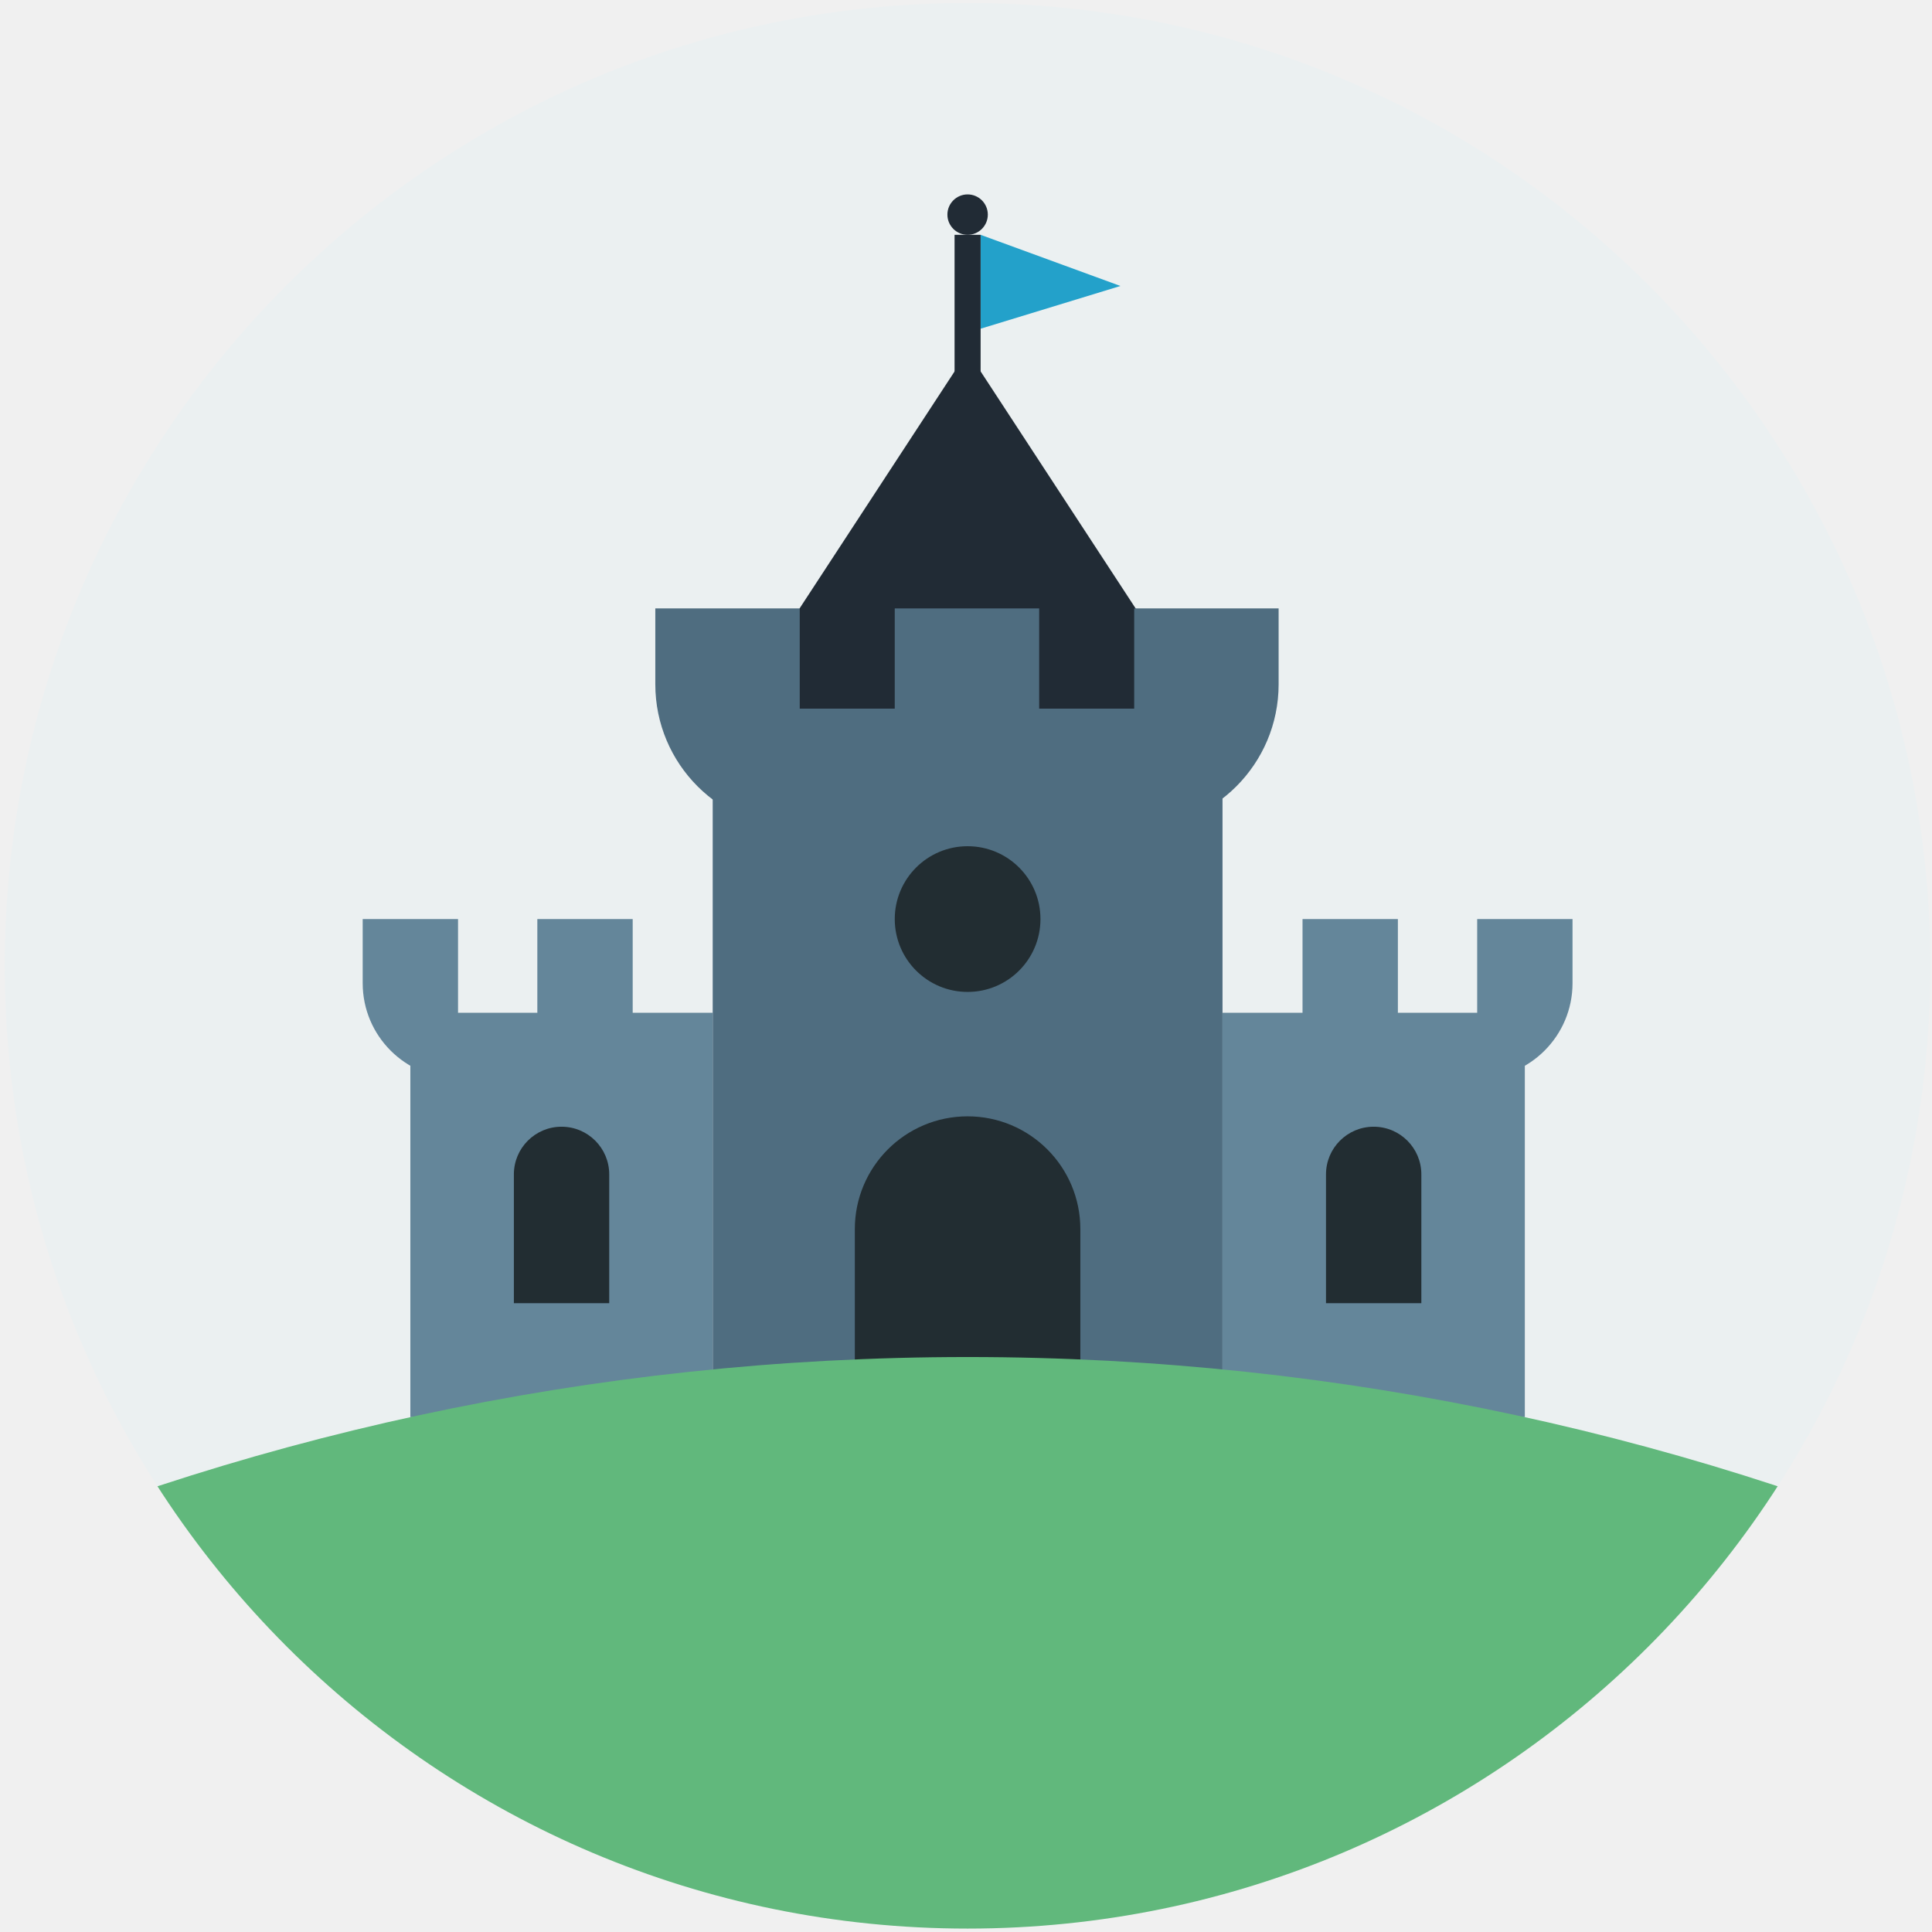
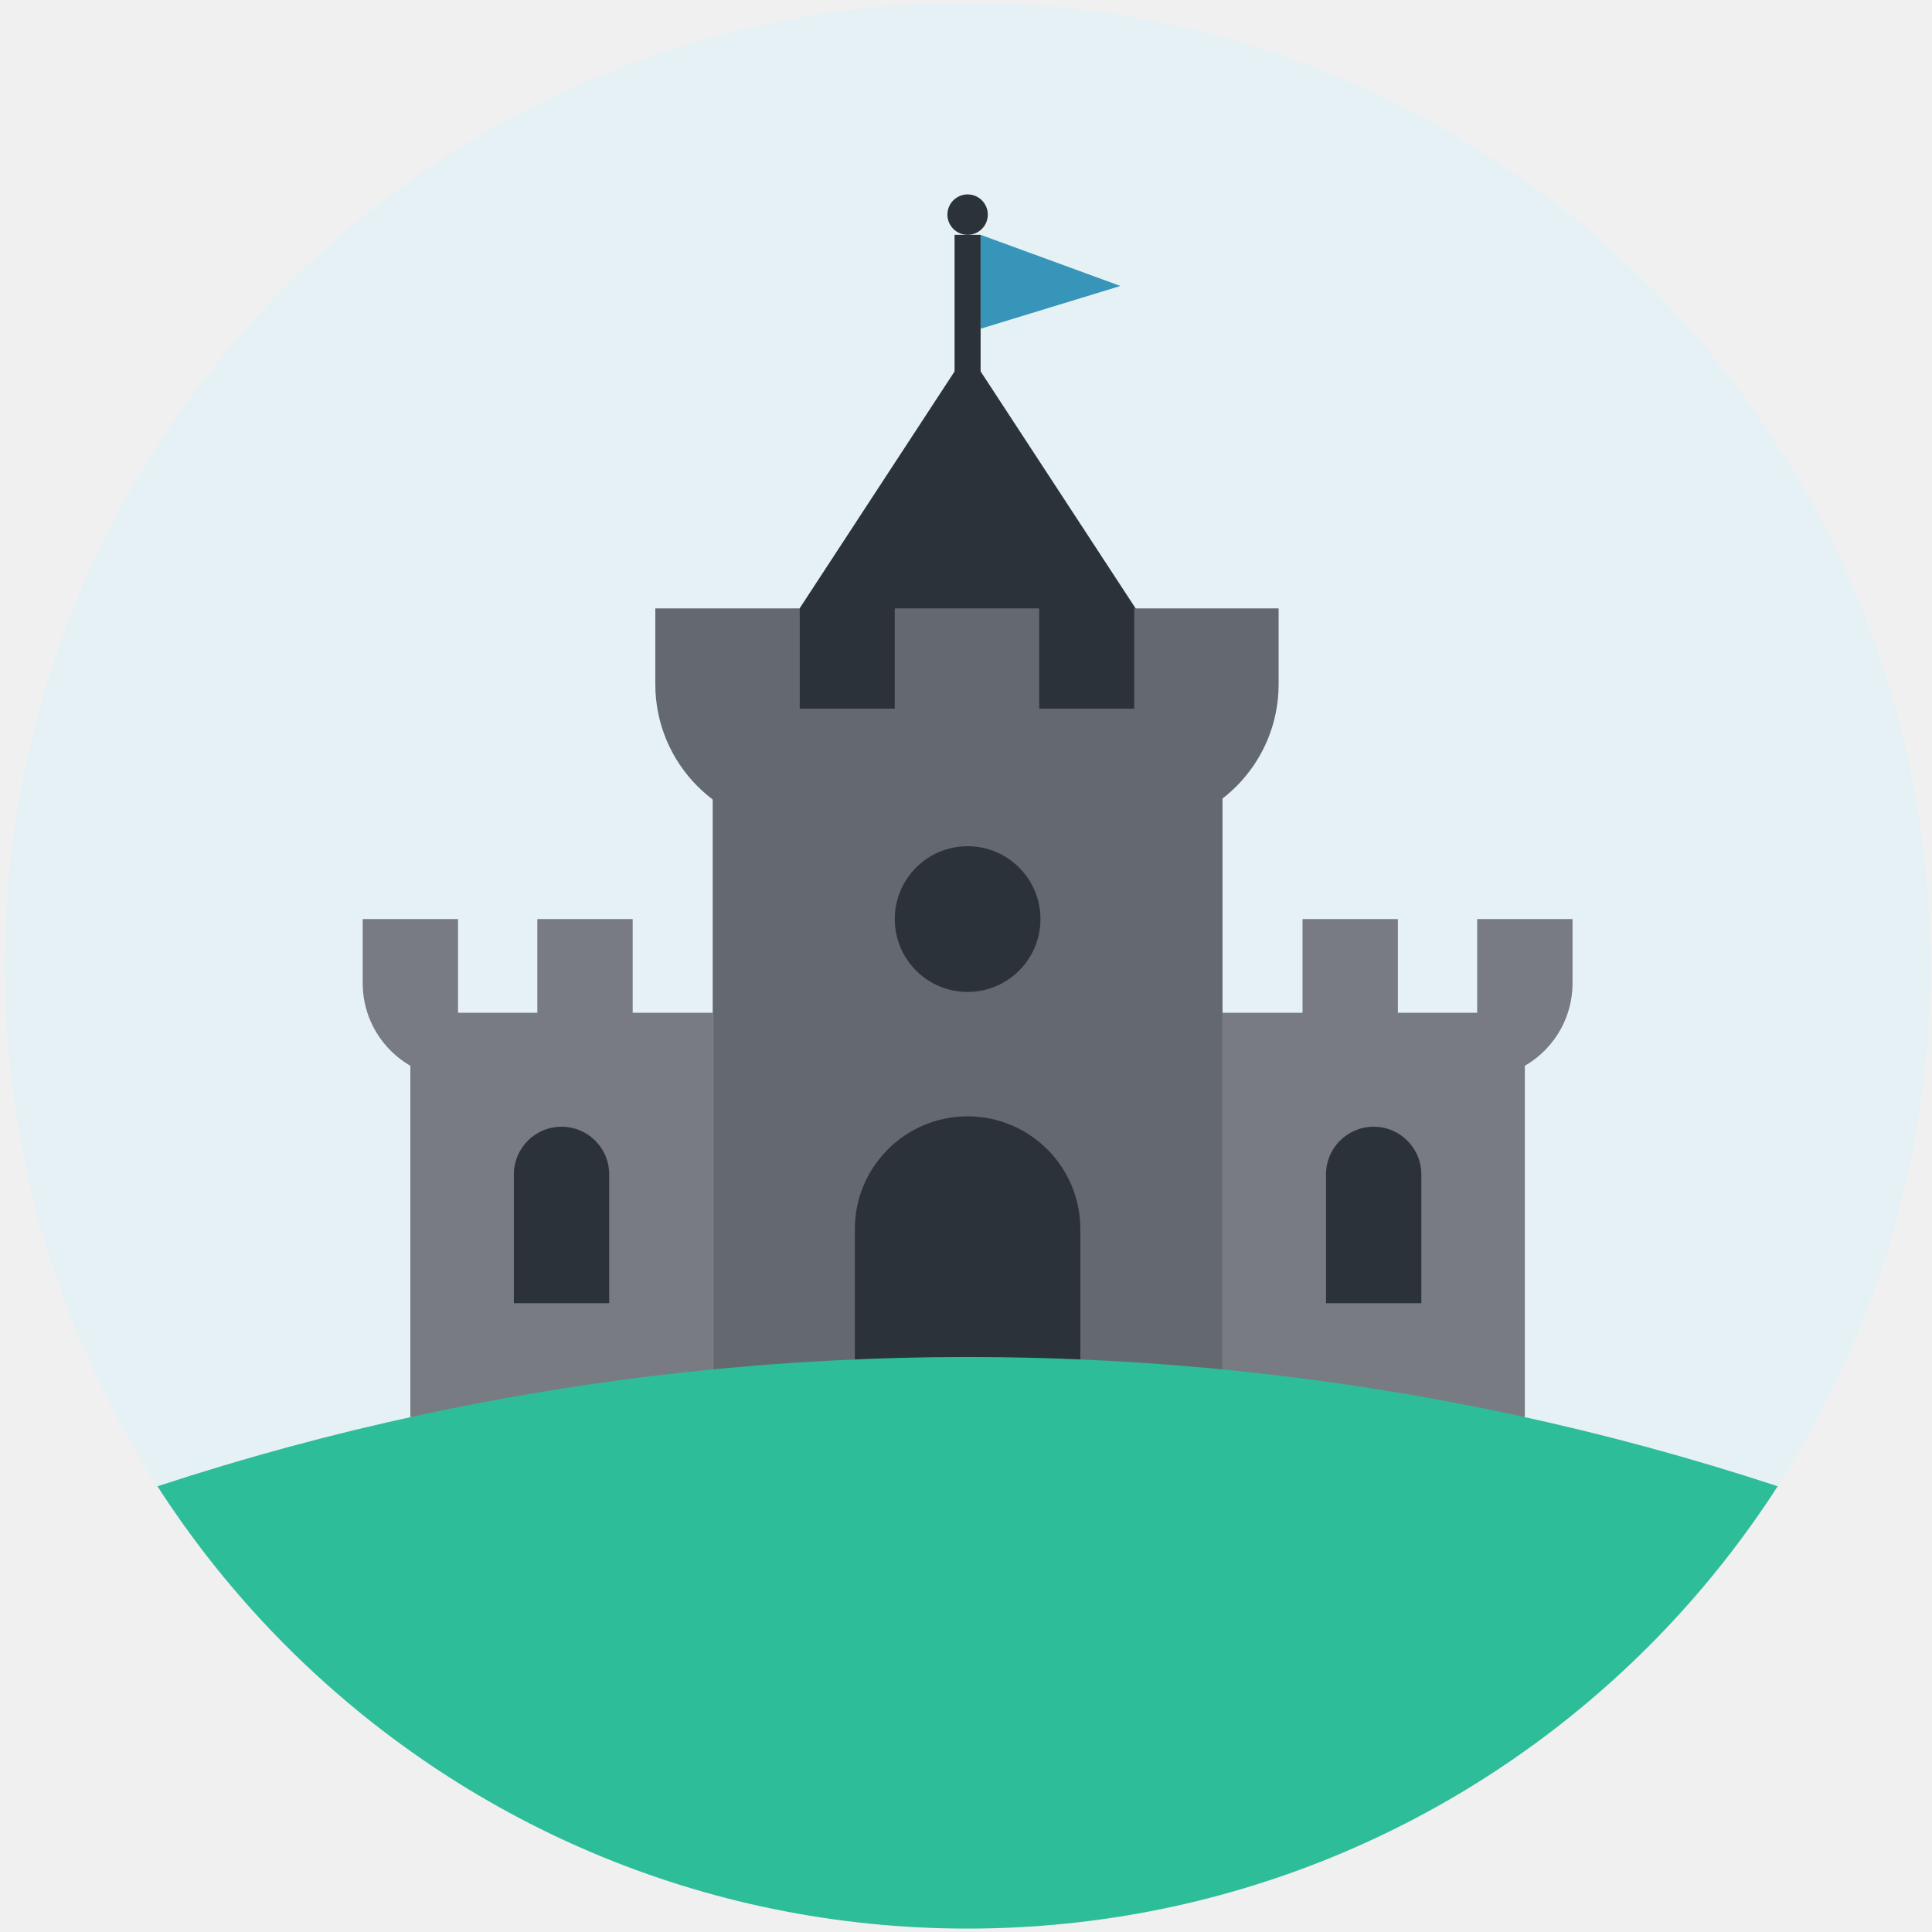
<svg xmlns="http://www.w3.org/2000/svg" height="48" viewBox="0 0 48 48" width="48">
  <mask id="a" fill="#fff">
    <path d="m.119 23.995c0-13.211 10.71-23.92 23.92-23.92 13.211 0 23.92 10.709 23.92 23.92 0 13.211-10.71 23.92-23.92 23.92-13.211 0-23.92-10.71-23.92-23.92" fill="#fff" fill-rule="evenodd" />
  </mask>
  <g fill="none" fill-rule="evenodd">
-     <path d="m.119 23.995c0-13.211 10.71-23.92 23.92-23.92 13.211 0 23.92 10.709 23.92 23.92 0 13.211-10.71 23.92-23.92 23.92-13.211 0-23.92-10.71-23.92-23.92" fill="#ebf0f1" />
-     <path d="m24.363 5.834 3.474 1.271-3.474 1.062z" fill="#23a1ca" />
-     <path d="m23.716 5.834h.647v11.925h-.647z" fill="#212b35" />
-     <path d="m24.04 8.733-6.333 9.683h12.666z" fill="#212b35" />
-     <g fill="#4f6d80">
+     <path d="m.119 23.995c0-13.211 10.71-23.92 23.92-23.92 13.211 0 23.92 10.709 23.92 23.92 0 13.211-10.71 23.92-23.92 23.92-13.211 0-23.92-10.71-23.92-23.92" fill="#e6f1f5" />
+     <path d="m24.363 5.834 3.474 1.271-3.474 1.062z" fill="#3895ba" />
+     <path d="m23.716 5.834h.647v11.925h-.647z" fill="#2c3338" />
+     <path d="m24.04 8.733-6.333 9.683h12.666z" fill="#2c3338" />
+     <g fill="#646970">
      <path d="m17.707 17.606h12.666v17.603h-12.666z" />
      <path d="m19.869 20.588v-5.472h-3.588v1.884c0 1.982 1.606 3.588 3.588 3.588" />
      <path d="m28.179 20.588v-5.472h3.588v1.884c0 1.982-1.606 3.588-3.588 3.588" />
      <path d="m22.23 15.116h3.588v5.472h-3.588z" />
    </g>
-     <path d="m22.23 22.834c0-1.0.81-1.81 1.81-1.81 1 0 1.81.81 1.81 1.81 0 1-.81 1.81-1.81 1.81-1 0-1.81-.81-1.81-1.81" fill="#222d32" />
-     <path d="m13.35 22.834h2.369v6.125h-2.369z" fill="#64869a" />
-     <path d="m11.38 26.796c-1.308 0-2.369-1.061-2.369-2.369v-1.593h2.369z" fill="#64869a" />
-     <path d="m10.195 25.162h7.511v10.047h-7.511z" fill="#64869a" />
-     <path d="m13.951 27.993c-.654 0-1.184.53-1.184 1.184v3.201h2.369v-3.201c0-.654-.53-1.184-1.184-1.184" fill="#222d32" />
-     <path d="m32.361 22.834h2.369v6.125h-2.369z" fill="#64869a" />
-     <path d="m36.7 26.796c1.308 0 2.369-1.061 2.369-2.369v-1.593h-2.369z" fill="#64869a" />
-     <path d="m30.373 25.162h7.511v10.047h-7.511z" fill="#64869a" />
-     <path d="m34.129 27.993c.654 0 1.184.53 1.184 1.184v3.201h-2.369v-3.201c0-.654.53-1.184 1.184-1.184" fill="#222d32" />
-     <path d="m24.04 27.735c-1.547 0-2.802 1.254-2.802 2.802v4.672h5.603v-4.672c0-1.547-1.254-2.802-2.802-2.802" fill="#222d32" />
-     <path d="m23.538 5.332c0-.277.225-.502.502-.502.277 0 .502.225.502.502 0 .277-.225.502-.502.502-.277 0-.502-.225-.502-.502" fill="#212b35" />
-     <path d="m71.311 54.411c-11.754-12.726-28.581-20.696-47.271-20.696-18.689 0-35.517 7.97-47.271 20.696z" fill="#61b87c" mask="url(#a)" />
+     <path d="m22.23 22.834c0-1.0.81-1.81 1.81-1.81 1 0 1.81.81 1.81 1.81 0 1-.81 1.81-1.81 1.81-1 0-1.81-.81-1.81-1.81" fill="#2c3338" />
+     <path d="m13.35 22.834h2.369v6.125h-2.369z" fill="#787c82" />
+     <path d="m11.38 26.796c-1.308 0-2.369-1.061-2.369-2.369v-1.593h2.369z" fill="#787c82" />
+     <path d="m10.195 25.162h7.511v10.047h-7.511z" fill="#787c82" />
+     <path d="m13.951 27.993c-.654 0-1.184.53-1.184 1.184v3.201h2.369v-3.201c0-.654-.53-1.184-1.184-1.184" fill="#2c3338" />
+     <path d="m32.361 22.834h2.369v6.125h-2.369z" fill="#787c82" />
+     <path d="m36.7 26.796c1.308 0 2.369-1.061 2.369-2.369v-1.593h-2.369z" fill="#787c82" />
+     <path d="m30.373 25.162h7.511v10.047h-7.511z" fill="#787c82" />
+     <path d="m34.129 27.993c.654 0 1.184.53 1.184 1.184v3.201h-2.369v-3.201c0-.654.53-1.184 1.184-1.184" fill="#2c3338" />
+     <path d="m24.04 27.735c-1.547 0-2.802 1.254-2.802 2.802v4.672h5.603v-4.672c0-1.547-1.254-2.802-2.802-2.802" fill="#2c3338" />
+     <path d="m23.538 5.332c0-.277.225-.502.502-.502.277 0 .502.225.502.502 0 .277-.225.502-.502.502-.277 0-.502-.225-.502-.502" fill="#2c3338" />
+     <path d="m71.311 54.411c-11.754-12.726-28.581-20.696-47.271-20.696-18.689 0-35.517 7.97-47.271 20.696z" fill="#2ebd99" mask="url(#a)" />
  </g>
</svg>
